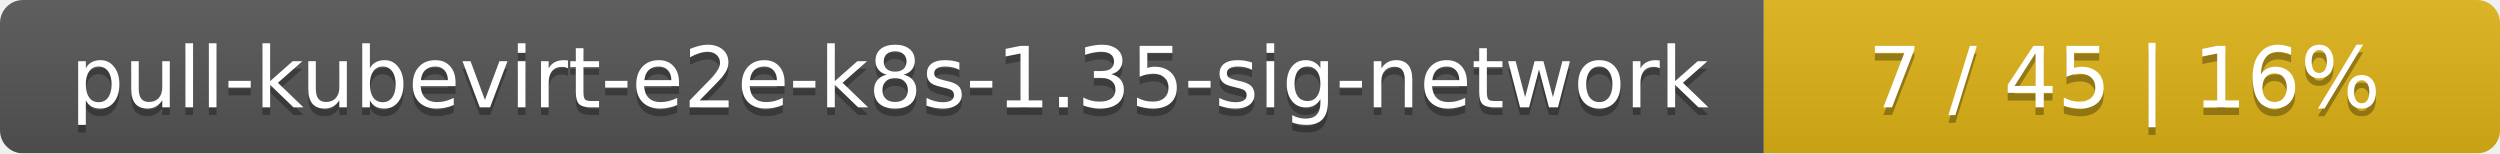
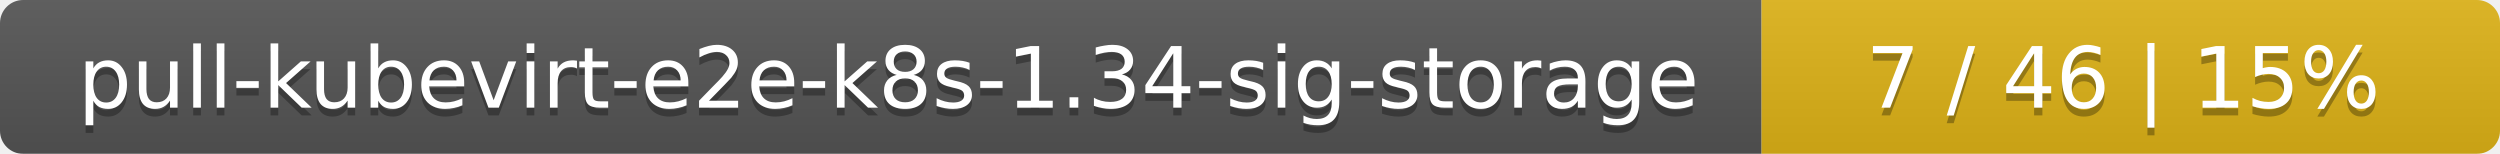
- <svg xmlns="http://www.w3.org/2000/svg" width="326" height="20">
+ <svg xmlns="http://www.w3.org/2000/svg" width="325" height="20">
  <linearGradient id="smooth" x2="0" y2="100%">
    <stop offset="0" stop-color="#bbb" stop-opacity=".1" />
    <stop offset="1" stop-opacity=".1" />
  </linearGradient>
  <mask id="round">
-     <rect width="326" height="20" rx="3" fill="#fff" />
+     <rect width="325" height="20" rx="3" fill="#fff" />
  </mask>
  <g mask="url(#round)">
-     <rect width="230" height="20" fill="#555" />
-     <rect x="230" width="96" height="20" fill="#dfb317" />
-     <rect width="326" height="20" fill="url(#smooth)" />
+     <rect width="229" height="20" fill="#555" />
+     <rect x="229" width="96" height="20" fill="#dfb317" />
+     <rect width="325" height="20" fill="url(#smooth)" />
  </g>
  <g fill="#fff" text-anchor="middle" font-family="DejaVu Sans,Verdana,Geneva,sans-serif" font-size="11">
-     <text x="116" y="15" fill="#010101" fill-opacity=".3">pull-kubevirt-e2e-k8s-1.35-sig-network</text>
-     <text x="116" y="14">pull-kubevirt-e2e-k8s-1.35-sig-network</text>
-     <text x="277" y="15" fill="#010101" fill-opacity=".3">7 / 45    |    16%</text>
-     <text x="277" y="14">7 / 45    |    16%</text>
+     <text x="115.5" y="15" fill="#010101" fill-opacity=".3">pull-kubevirt-e2e-k8s-1.34-sig-storage</text>
+     <text x="115.5" y="14">pull-kubevirt-e2e-k8s-1.34-sig-storage</text>
+     <text x="276" y="15" fill="#010101" fill-opacity=".3">7 / 46    |    15%</text>
+     <text x="276" y="14">7 / 46    |    15%</text>
  </g>
</svg>
